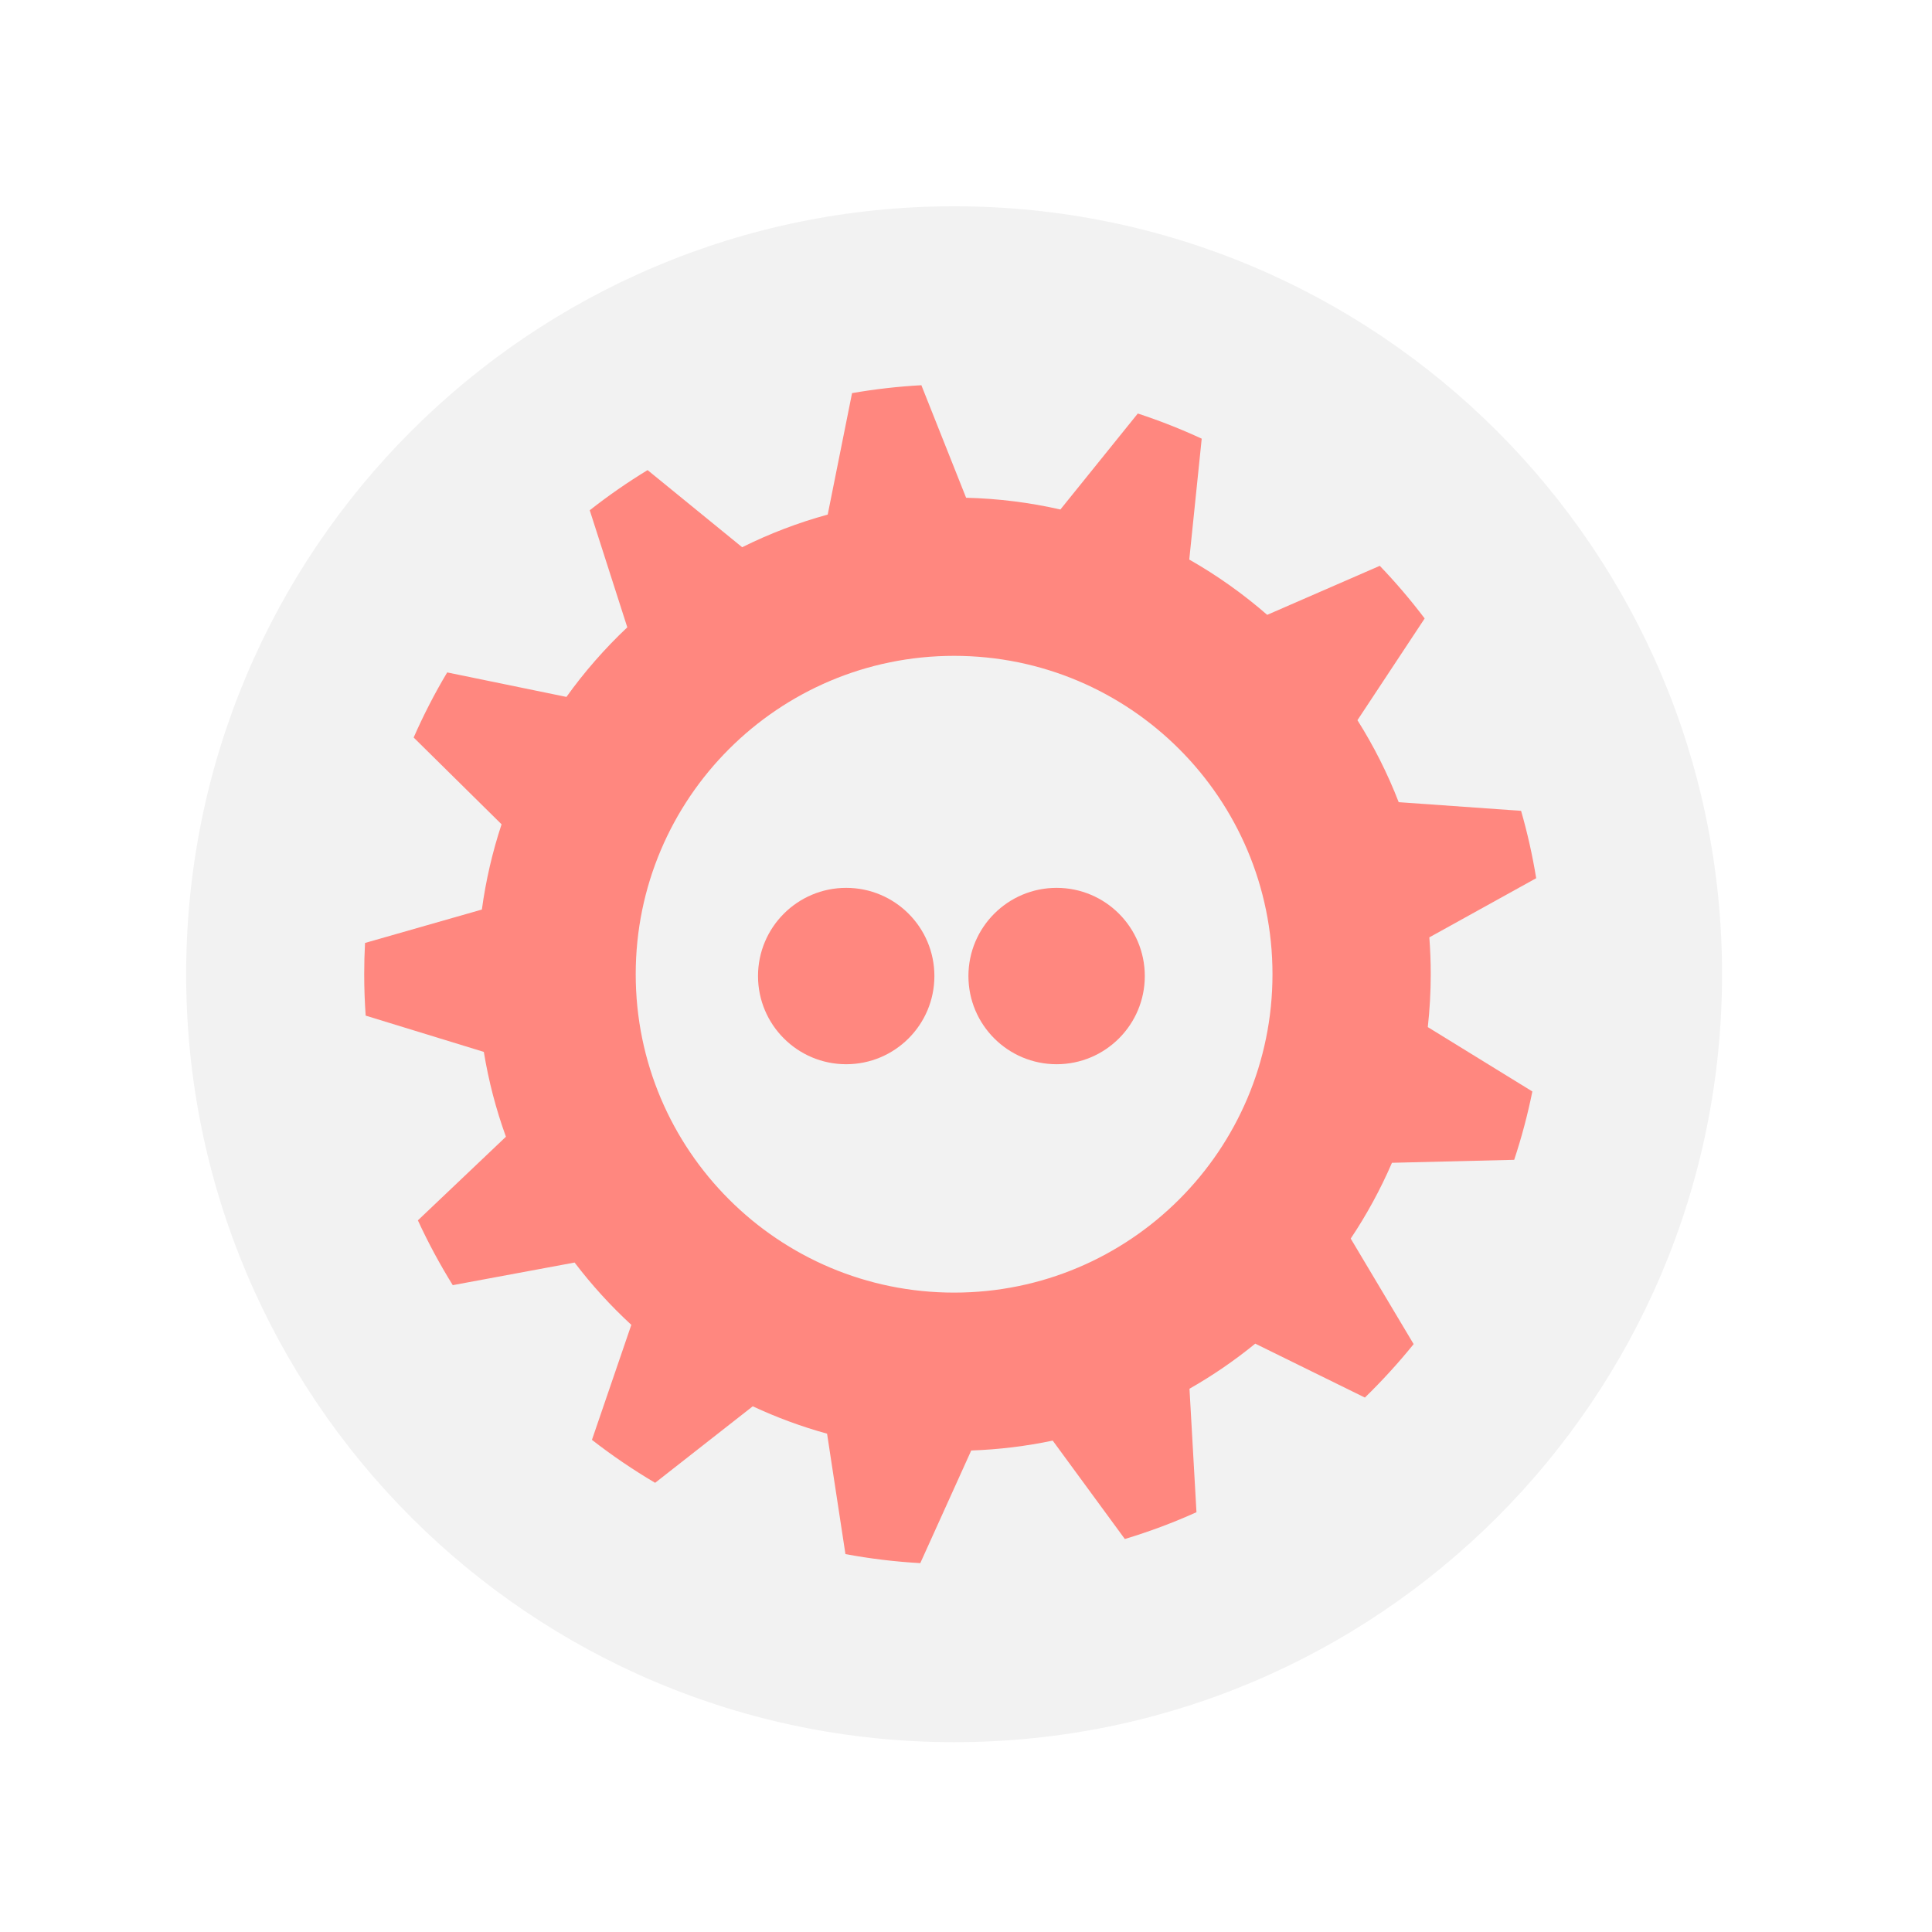
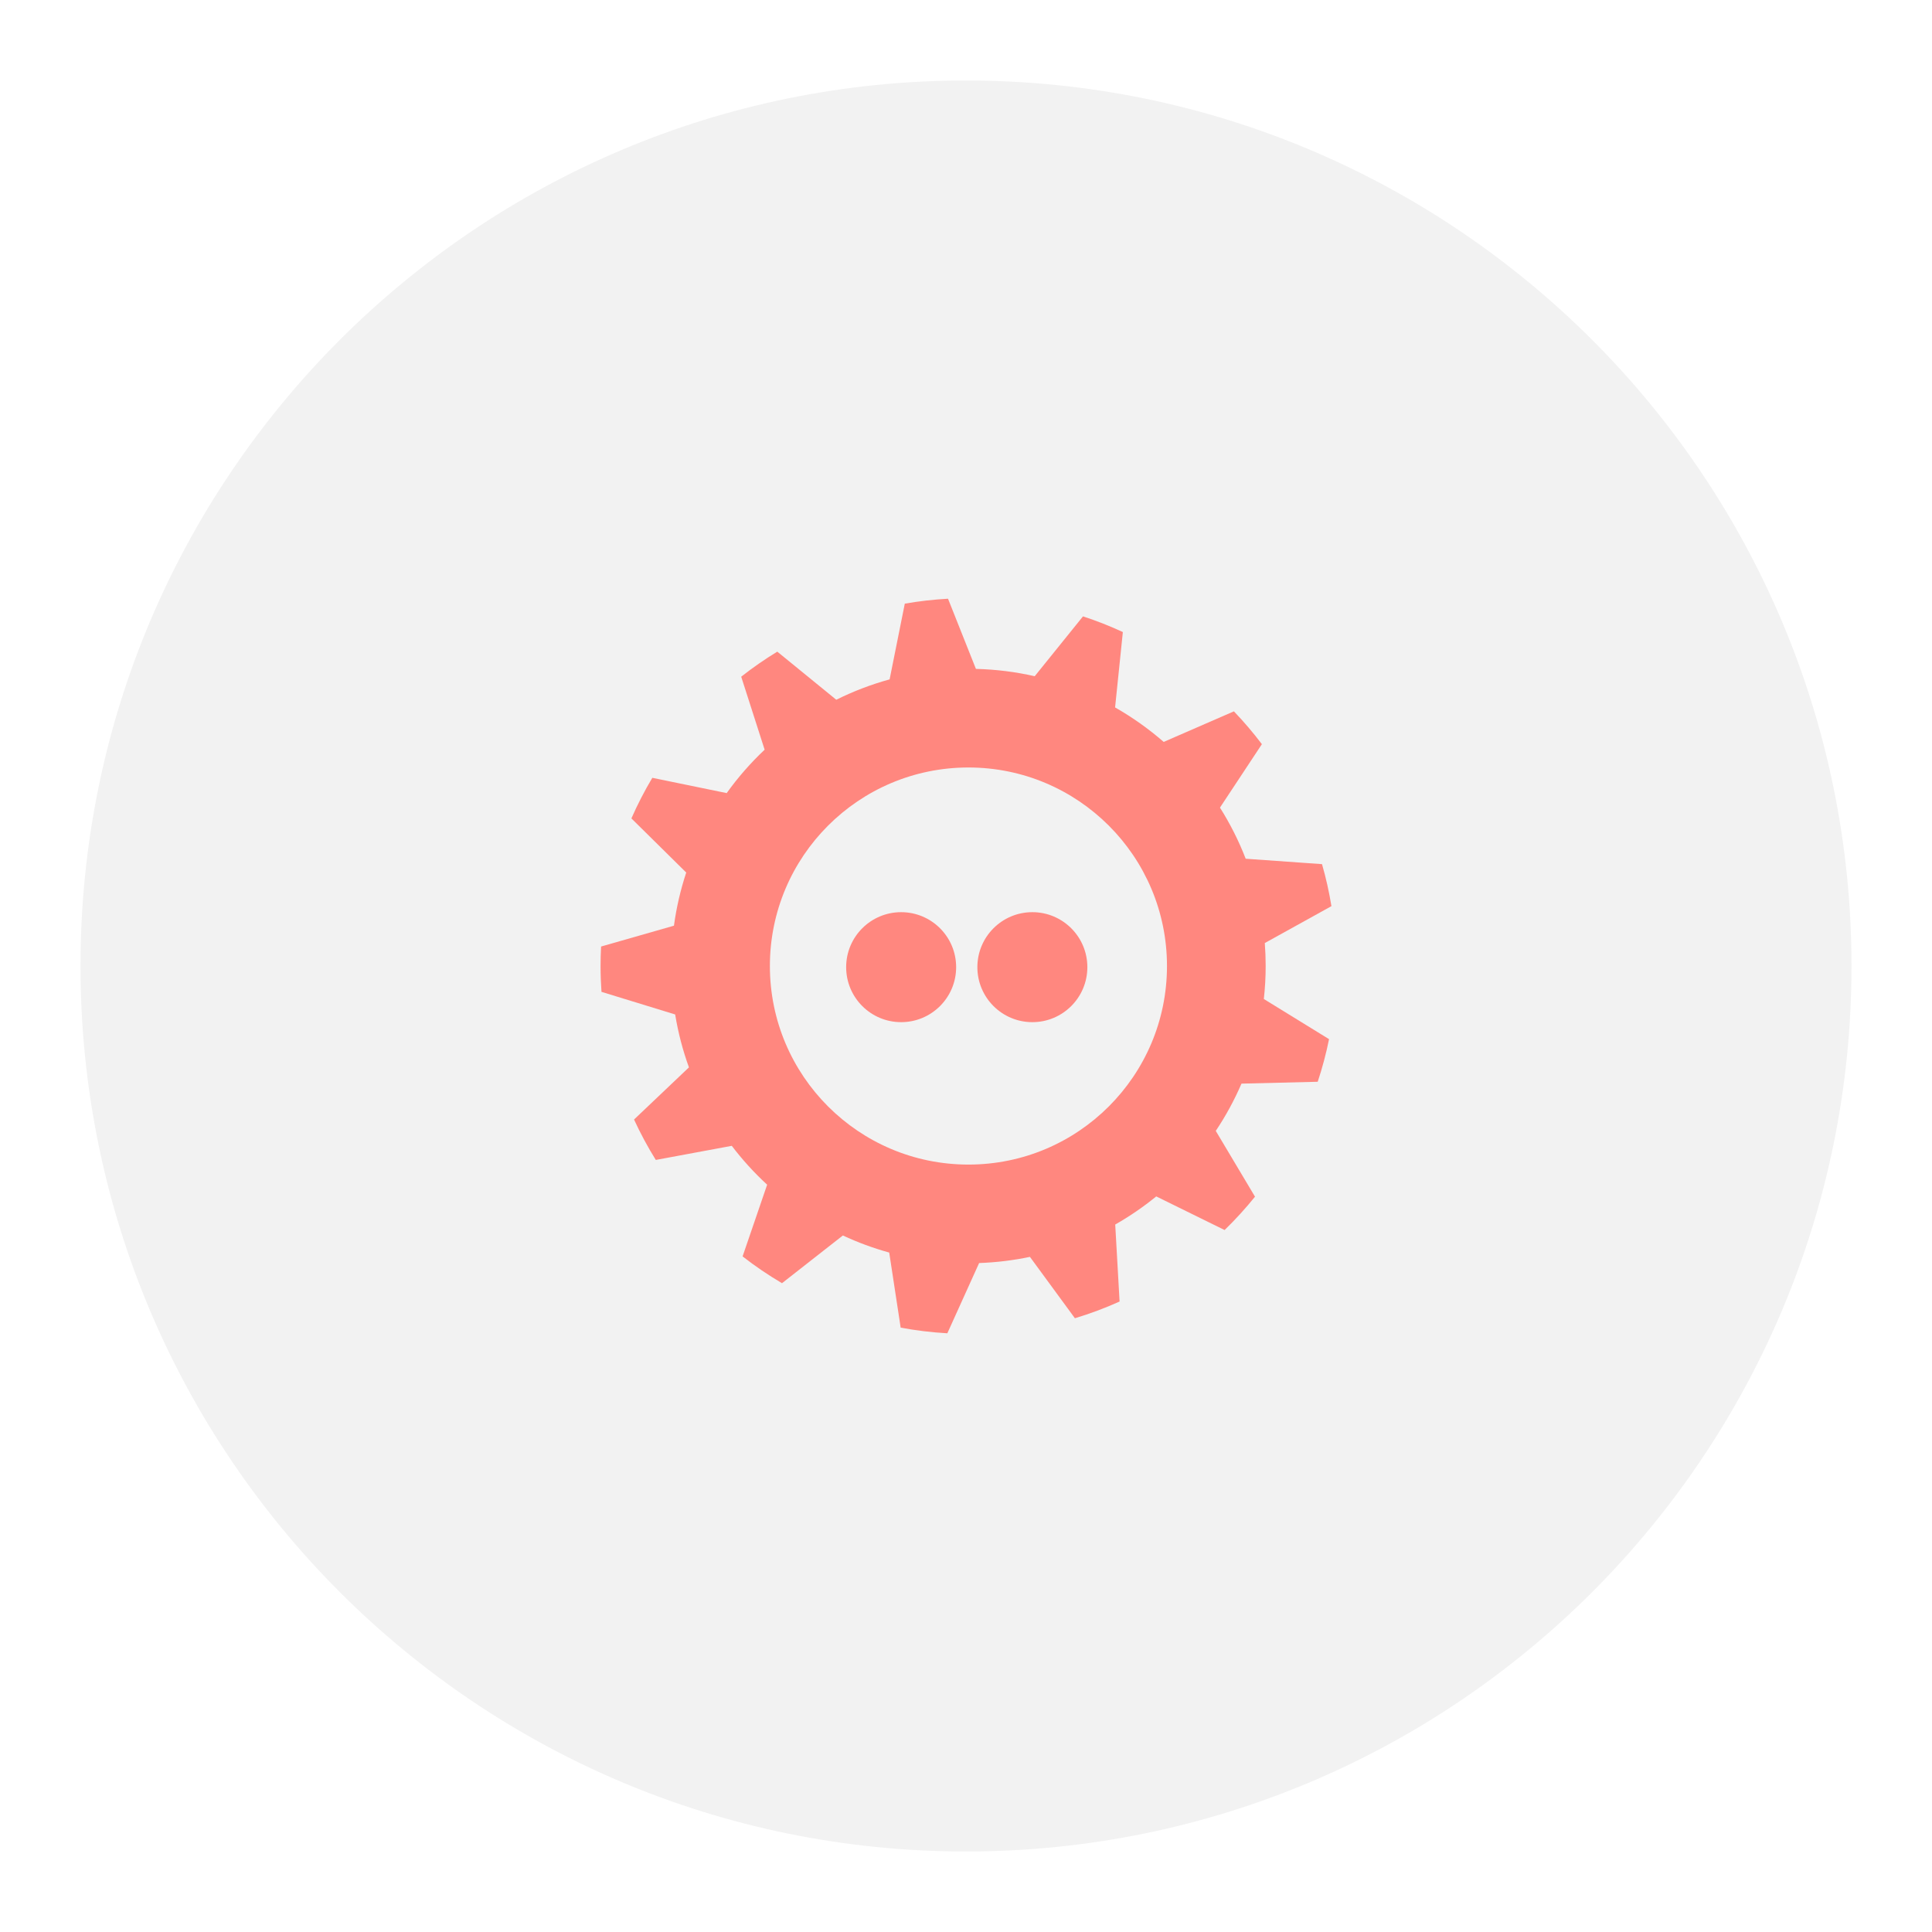
- <svg xmlns="http://www.w3.org/2000/svg" version="1.1" baseProfile="tiny" id="Layer_1" x="0px" y="0px" width="192px" height="192px" viewBox="0 0 192 192" xml:space="preserve">
-   <g>
-     <g>
-       <circle fill="#F2F2F2" cx="94.818" cy="96.818" r="76.318" />
+ <svg xmlns="http://www.w3.org/2000/svg" version="1.1" id="Layer_1" x="0px" y="0px" width="192px" height="192px" viewBox="0 0 192 192" xml:space="preserve">
+   <defs id="defs19">
+ 	
+ 	
+ 	
+ </defs>
+   <g id="g4" transform="matrix(1.15307,0,0,1.15307,-13.33179,-15.63793)">
+     <circle fill="#f2f2f2" cx="94.818" cy="96.818" r="76.318" id="circle2" />
+   </g>
+   <g id="g856" transform="matrix(0.6236171,0,0,0.6236171,37.11214,35.62606)">
+     <g id="g10">
+       <circle fill="#ff877f" cx="84.095" cy="96.998" r="8.764" id="circle6" />
+       <circle fill="#ff877f" cx="105.005" cy="96.998" r="8.764" id="circle8" />
    </g>
-     <g>
-       <circle fill="#FF877F" cx="84.095" cy="96.998" r="8.764" />
-       <circle fill="#FF877F" cx="105.005" cy="96.998" r="8.764" />
-     </g>
-     <path fill="#FF877F" d="M142.185,96.818c0-1.232-0.048-2.454-0.139-3.664l10.619-5.879c-0.372-2.278-0.873-4.513-1.502-6.695   l-12.162-0.861c-1.106-2.859-2.484-5.587-4.1-8.147l6.681-10.11c-1.387-1.831-2.874-3.577-4.46-5.231l-11.189,4.872   c-2.385-2.077-4.979-3.921-7.745-5.495l1.237-12.013c-2.054-0.952-4.174-1.787-6.351-2.5l-7.694,9.539   c-3.022-0.689-6.154-1.089-9.369-1.168l-4.446-11.183c-2.335,0.128-4.635,0.392-6.889,0.785l-2.419,12.069   c-2.959,0.812-5.803,1.904-8.501,3.246l-9.4-7.665c-1.999,1.218-3.918,2.55-5.749,3.991l3.733,11.633   c-2.231,2.104-4.259,4.419-6.048,6.917l-11.85-2.435c-1.24,2.076-2.353,4.236-3.333,6.469l8.737,8.626   c-0.901,2.722-1.561,5.554-1.958,8.47l-11.611,3.32c-0.056,1.029-0.083,2.063-0.083,3.106c0,1.385,0.051,2.756,0.146,4.117   l11.742,3.604c0.477,2.907,1.215,5.728,2.197,8.431l-8.75,8.311c1.025,2.226,2.184,4.375,3.466,6.44l12.108-2.248   c1.695,2.228,3.581,4.3,5.637,6.193l-3.913,11.428c1.995,1.555,4.092,2.979,6.279,4.27l9.702-7.604   c2.363,1.102,4.83,2.017,7.385,2.72l1.826,11.967c2.43,0.453,4.911,0.757,7.438,0.898l5.063-11.193   c2.767-0.097,5.472-0.432,8.098-0.983l7.167,9.779c2.444-0.737,4.82-1.626,7.119-2.663l-0.694-12.271   c2.305-1.312,4.491-2.811,6.535-4.481l10.896,5.359c1.719-1.672,3.338-3.446,4.845-5.313l-6.253-10.487   c1.583-2.369,2.957-4.889,4.098-7.532l12.148-0.296c0.731-2.208,1.337-4.475,1.805-6.792l-10.391-6.397   C142.084,100.348,142.185,98.596,142.185,96.818z M126.458,96.818c0,17.475-14.165,31.64-31.64,31.64   c-17.474,0-31.641-14.165-31.641-31.64c0-17.474,14.167-31.641,31.641-31.641C112.293,65.178,126.458,79.344,126.458,96.818z" />
+     <path fill="#ff877f" d="m 142.185,96.818 c 0,-1.232 -0.048,-2.454 -0.139,-3.664 l 10.619,-5.879 c -0.372,-2.278 -0.873,-4.513 -1.502,-6.695 l -12.162,-0.861 c -1.106,-2.859 -2.484,-5.587 -4.1,-8.147 l 6.681,-10.11 c -1.387,-1.831 -2.874,-3.577 -4.46,-5.231 l -11.189,4.872 c -2.385,-2.077 -4.979,-3.921 -7.745,-5.495 l 1.237,-12.013 c -2.054,-0.952 -4.174,-1.787 -6.351,-2.5 l -7.694,9.539 c -3.022,-0.689 -6.154,-1.089 -9.369,-1.168 L 91.565,38.283 c -2.335,0.128 -4.635,0.392 -6.889,0.785 l -2.419,12.069 c -2.959,0.812 -5.803,1.904 -8.501,3.246 l -9.4,-7.665 c -1.999,1.218 -3.918,2.55 -5.749,3.991 l 3.733,11.633 c -2.231,2.104 -4.259,4.419 -6.048,6.917 l -11.85,-2.435 c -1.24,2.076 -2.353,4.236 -3.333,6.469 l 8.737,8.626 c -0.901,2.722 -1.561,5.554 -1.958,8.47 l -11.611,3.32 c -0.056,1.029 -0.083,2.063 -0.083,3.106 0,1.385 0.051,2.756 0.146,4.117 l 11.742,3.604 c 0.477,2.907 1.215,5.728 2.197,8.431 l -8.75,8.311 c 1.025,2.226 2.184,4.375 3.466,6.44 l 12.108,-2.248 c 1.695,2.228 3.581,4.3 5.637,6.193 l -3.913,11.428 c 1.995,1.555 4.092,2.979 6.279,4.27 l 9.702,-7.604 c 2.363,1.102 4.83,2.017 7.385,2.72 l 1.826,11.967 c 2.43,0.453 4.911,0.757 7.438,0.898 l 5.063,-11.193 c 2.767,-0.097 5.472,-0.432 8.098,-0.983 l 7.167,9.779 c 2.444,-0.737 4.82,-1.626 7.119,-2.663 l -0.694,-12.271 c 2.305,-1.312 4.491,-2.811 6.535,-4.481 l 10.896,5.359 c 1.719,-1.672 3.338,-3.446 4.845,-5.313 l -6.253,-10.487 c 1.583,-2.369 2.957,-4.889 4.098,-7.532 l 12.148,-0.296 c 0.731,-2.208 1.337,-4.475 1.805,-6.792 l -10.391,-6.397 c 0.191,-1.724 0.292,-3.476 0.292,-5.254 z m -15.727,0 c 0,17.475 -14.165,31.64 -31.64,31.64 -17.474,0 -31.641,-14.165 -31.641,-31.64 0,-17.474 14.167,-31.641 31.641,-31.641 17.475,10e-4 31.64,14.167 31.64,31.641 z" id="path12" />
  </g>
</svg>
